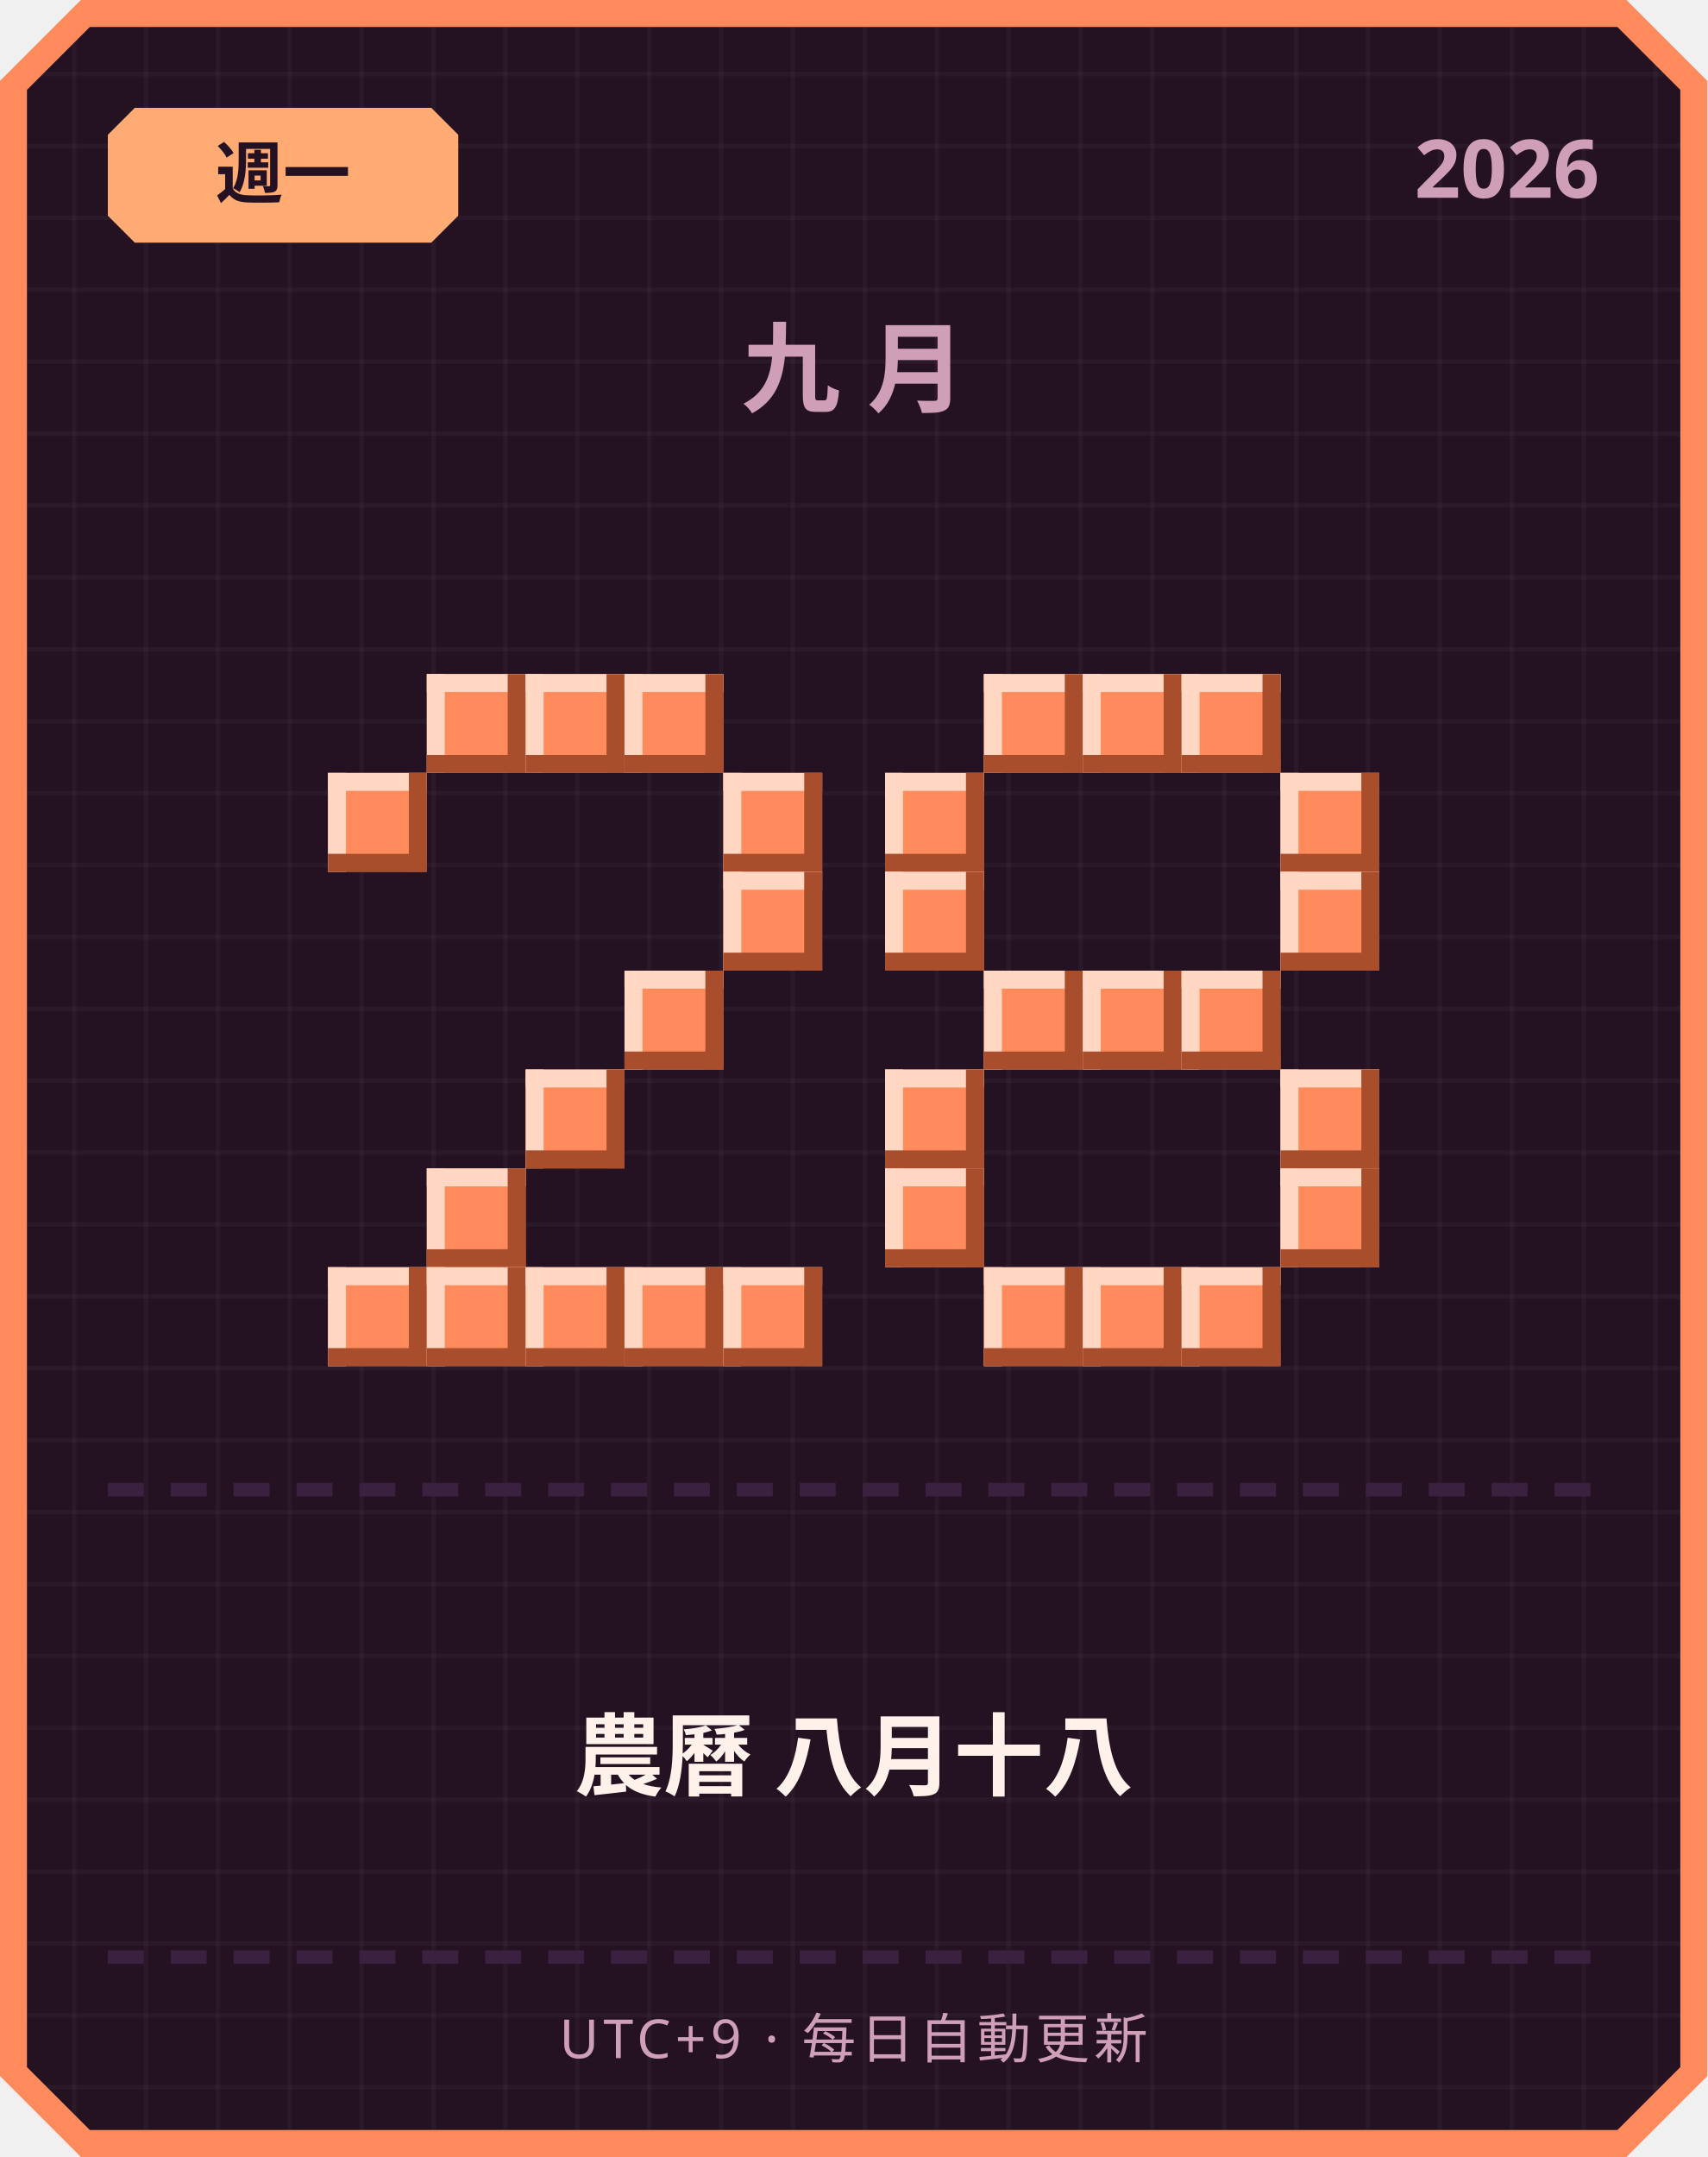
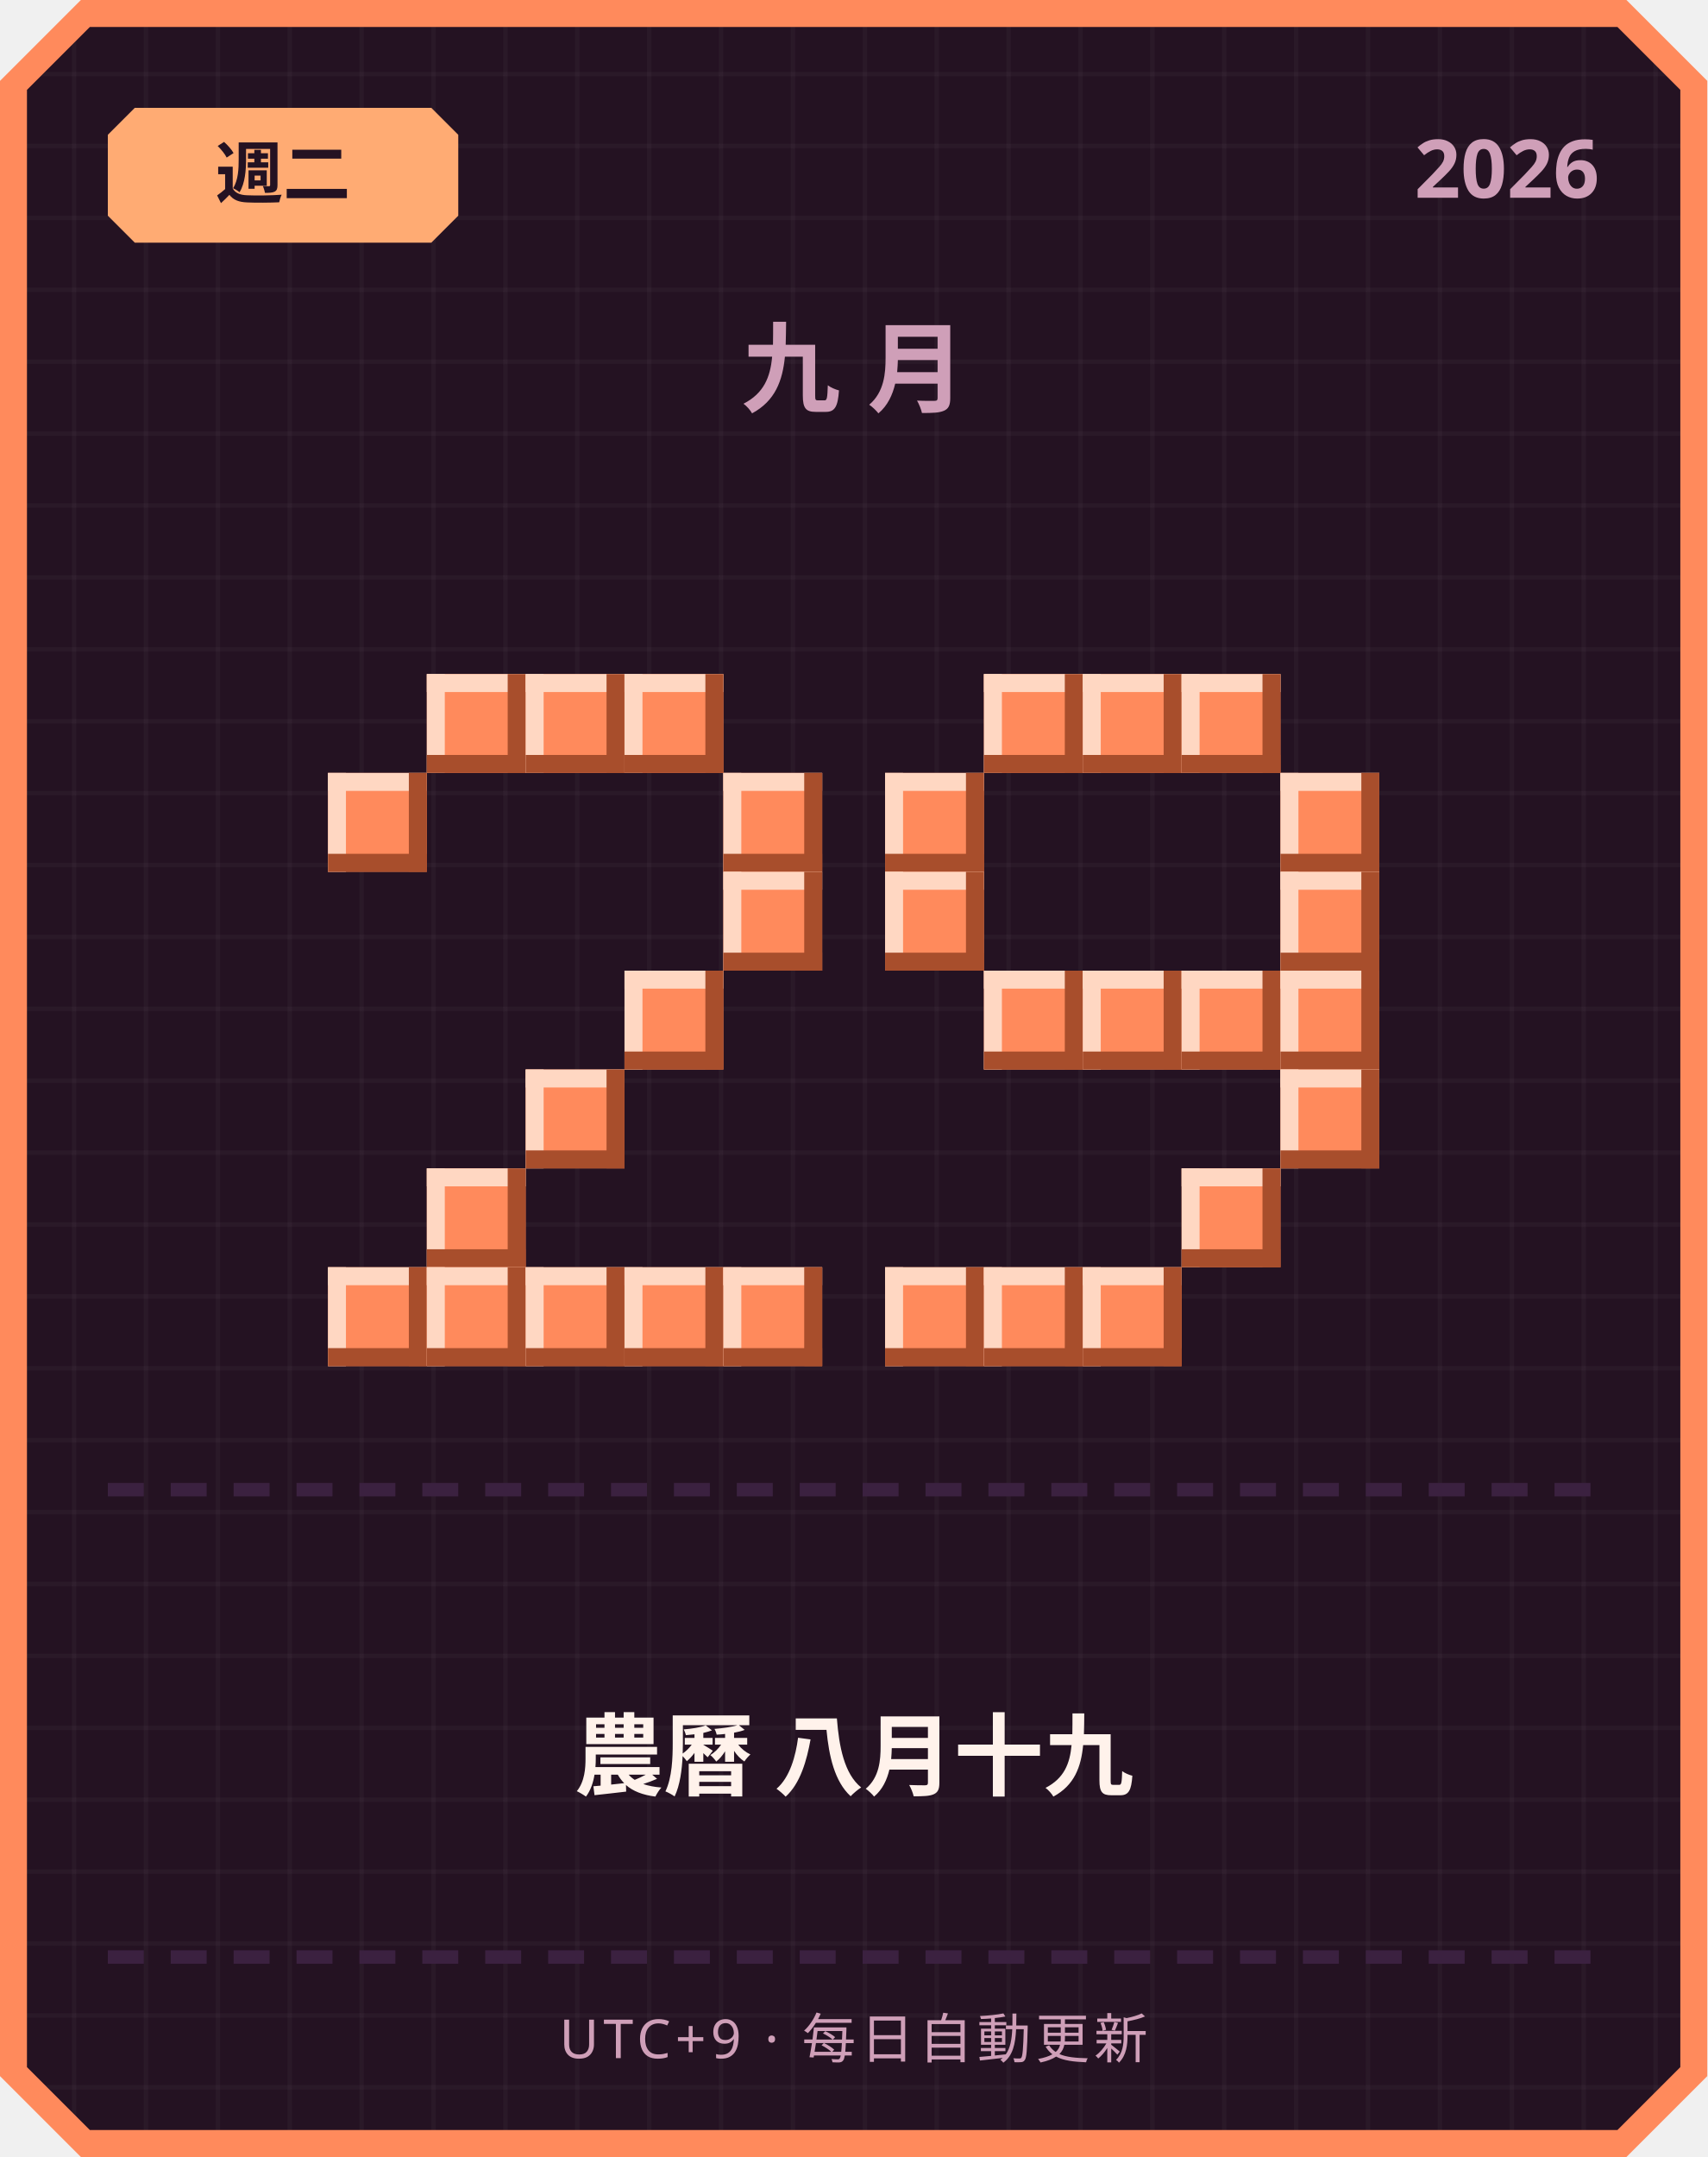
<svg xmlns="http://www.w3.org/2000/svg" width="380" height="480" viewBox="0 0 380 480">
  <defs>
    <pattern id="grid" width="16" height="16" patternUnits="userSpaceOnUse">
      <rect width="16" height="16" fill="#241222" />
      <rect width="1" height="16" fill="#ffffff" opacity="0.03" />
      <rect width="16" height="1" fill="#ffffff" opacity="0.03" />
    </pattern>
  </defs>
  <path d="M 18,0 L 362,0 L 380,18 L 380,462 L 362,480 L 18,480 L 0,462 L 0,18 Z" fill="#ff8a5c" />
  <path d="M 20,6 L 360,6 L 374,20 L 374,460 L 360,474 L 20,474 L 6,460 L 6,20 Z" fill="url(#grid)" />
  <path d="M 30,24 L 96,24 L 102,30 L 102,48 L 96,54 L 30,54 L 24,48 L 24,30 Z" fill="#ffab73" />
-   <text x="63" y="44" text-anchor="middle" font-family="'Segoe UI', sans-serif" font-size="15" font-weight="700" fill="#241222">週一</text>
+   <text x="63" y="44" text-anchor="middle" font-family="'Segoe UI', sans-serif" font-size="15" font-weight="700" fill="#241222">週二</text>
  <text x="356" y="44" text-anchor="end" font-family="'Segoe UI', sans-serif" font-size="18" font-weight="700" fill="#cf9fb8">2026</text>
  <text x="190" y="90" text-anchor="middle" font-family="'Segoe UI', sans-serif" font-size="22" font-weight="700" letter-spacing="6" fill="#cf9fb8">九月</text>
  <rect x="95" y="150" width="22" height="22" fill="#ff8a5c" />
  <rect x="95" y="150" width="22" height="4" fill="#ffd7c2" />
  <rect x="95" y="150" width="4" height="22" fill="#ffd7c2" />
  <rect x="95" y="168" width="22" height="4" fill="#a84e2c" />
  <rect x="113" y="150" width="4" height="22" fill="#a84e2c" />
  <rect x="117" y="150" width="22" height="22" fill="#ff8a5c" />
  <rect x="117" y="150" width="22" height="4" fill="#ffd7c2" />
  <rect x="117" y="150" width="4" height="22" fill="#ffd7c2" />
  <rect x="117" y="168" width="22" height="4" fill="#a84e2c" />
  <rect x="135" y="150" width="4" height="22" fill="#a84e2c" />
  <rect x="139" y="150" width="22" height="22" fill="#ff8a5c" />
  <rect x="139" y="150" width="22" height="4" fill="#ffd7c2" />
  <rect x="139" y="150" width="4" height="22" fill="#ffd7c2" />
  <rect x="139" y="168" width="22" height="4" fill="#a84e2c" />
  <rect x="157" y="150" width="4" height="22" fill="#a84e2c" />
  <rect x="73" y="172" width="22" height="22" fill="#ff8a5c" />
  <rect x="73" y="172" width="22" height="4" fill="#ffd7c2" />
  <rect x="73" y="172" width="4" height="22" fill="#ffd7c2" />
  <rect x="73" y="190" width="22" height="4" fill="#a84e2c" />
  <rect x="91" y="172" width="4" height="22" fill="#a84e2c" />
  <rect x="161" y="172" width="22" height="22" fill="#ff8a5c" />
  <rect x="161" y="172" width="22" height="4" fill="#ffd7c2" />
  <rect x="161" y="172" width="4" height="22" fill="#ffd7c2" />
  <rect x="161" y="190" width="22" height="4" fill="#a84e2c" />
  <rect x="179" y="172" width="4" height="22" fill="#a84e2c" />
  <rect x="161" y="194" width="22" height="22" fill="#ff8a5c" />
  <rect x="161" y="194" width="22" height="4" fill="#ffd7c2" />
  <rect x="161" y="194" width="4" height="22" fill="#ffd7c2" />
  <rect x="161" y="212" width="22" height="4" fill="#a84e2c" />
  <rect x="179" y="194" width="4" height="22" fill="#a84e2c" />
  <rect x="139" y="216" width="22" height="22" fill="#ff8a5c" />
  <rect x="139" y="216" width="22" height="4" fill="#ffd7c2" />
  <rect x="139" y="216" width="4" height="22" fill="#ffd7c2" />
  <rect x="139" y="234" width="22" height="4" fill="#a84e2c" />
  <rect x="157" y="216" width="4" height="22" fill="#a84e2c" />
  <rect x="117" y="238" width="22" height="22" fill="#ff8a5c" />
  <rect x="117" y="238" width="22" height="4" fill="#ffd7c2" />
  <rect x="117" y="238" width="4" height="22" fill="#ffd7c2" />
  <rect x="117" y="256" width="22" height="4" fill="#a84e2c" />
  <rect x="135" y="238" width="4" height="22" fill="#a84e2c" />
  <rect x="95" y="260" width="22" height="22" fill="#ff8a5c" />
  <rect x="95" y="260" width="22" height="4" fill="#ffd7c2" />
  <rect x="95" y="260" width="4" height="22" fill="#ffd7c2" />
  <rect x="95" y="278" width="22" height="4" fill="#a84e2c" />
  <rect x="113" y="260" width="4" height="22" fill="#a84e2c" />
  <rect x="73" y="282" width="22" height="22" fill="#ff8a5c" />
  <rect x="73" y="282" width="22" height="4" fill="#ffd7c2" />
  <rect x="73" y="282" width="4" height="22" fill="#ffd7c2" />
  <rect x="73" y="300" width="22" height="4" fill="#a84e2c" />
  <rect x="91" y="282" width="4" height="22" fill="#a84e2c" />
  <rect x="95" y="282" width="22" height="22" fill="#ff8a5c" />
  <rect x="95" y="282" width="22" height="4" fill="#ffd7c2" />
  <rect x="95" y="282" width="4" height="22" fill="#ffd7c2" />
  <rect x="95" y="300" width="22" height="4" fill="#a84e2c" />
  <rect x="113" y="282" width="4" height="22" fill="#a84e2c" />
  <rect x="117" y="282" width="22" height="22" fill="#ff8a5c" />
  <rect x="117" y="282" width="22" height="4" fill="#ffd7c2" />
  <rect x="117" y="282" width="4" height="22" fill="#ffd7c2" />
  <rect x="117" y="300" width="22" height="4" fill="#a84e2c" />
  <rect x="135" y="282" width="4" height="22" fill="#a84e2c" />
  <rect x="139" y="282" width="22" height="22" fill="#ff8a5c" />
  <rect x="139" y="282" width="22" height="4" fill="#ffd7c2" />
  <rect x="139" y="282" width="4" height="22" fill="#ffd7c2" />
  <rect x="139" y="300" width="22" height="4" fill="#a84e2c" />
  <rect x="157" y="282" width="4" height="22" fill="#a84e2c" />
  <rect x="161" y="282" width="22" height="22" fill="#ff8a5c" />
  <rect x="161" y="282" width="22" height="4" fill="#ffd7c2" />
  <rect x="161" y="282" width="4" height="22" fill="#ffd7c2" />
  <rect x="161" y="300" width="22" height="4" fill="#a84e2c" />
  <rect x="179" y="282" width="4" height="22" fill="#a84e2c" />
  <rect x="219" y="150" width="22" height="22" fill="#ff8a5c" />
  <rect x="219" y="150" width="22" height="4" fill="#ffd7c2" />
  <rect x="219" y="150" width="4" height="22" fill="#ffd7c2" />
  <rect x="219" y="168" width="22" height="4" fill="#a84e2c" />
  <rect x="237" y="150" width="4" height="22" fill="#a84e2c" />
  <rect x="241" y="150" width="22" height="22" fill="#ff8a5c" />
  <rect x="241" y="150" width="22" height="4" fill="#ffd7c2" />
  <rect x="241" y="150" width="4" height="22" fill="#ffd7c2" />
  <rect x="241" y="168" width="22" height="4" fill="#a84e2c" />
  <rect x="259" y="150" width="4" height="22" fill="#a84e2c" />
  <rect x="263" y="150" width="22" height="22" fill="#ff8a5c" />
  <rect x="263" y="150" width="22" height="4" fill="#ffd7c2" />
  <rect x="263" y="150" width="4" height="22" fill="#ffd7c2" />
  <rect x="263" y="168" width="22" height="4" fill="#a84e2c" />
  <rect x="281" y="150" width="4" height="22" fill="#a84e2c" />
  <rect x="197" y="172" width="22" height="22" fill="#ff8a5c" />
  <rect x="197" y="172" width="22" height="4" fill="#ffd7c2" />
  <rect x="197" y="172" width="4" height="22" fill="#ffd7c2" />
  <rect x="197" y="190" width="22" height="4" fill="#a84e2c" />
  <rect x="215" y="172" width="4" height="22" fill="#a84e2c" />
  <rect x="285" y="172" width="22" height="22" fill="#ff8a5c" />
  <rect x="285" y="172" width="22" height="4" fill="#ffd7c2" />
  <rect x="285" y="172" width="4" height="22" fill="#ffd7c2" />
  <rect x="285" y="190" width="22" height="4" fill="#a84e2c" />
  <rect x="303" y="172" width="4" height="22" fill="#a84e2c" />
  <rect x="197" y="194" width="22" height="22" fill="#ff8a5c" />
  <rect x="197" y="194" width="22" height="4" fill="#ffd7c2" />
  <rect x="197" y="194" width="4" height="22" fill="#ffd7c2" />
  <rect x="197" y="212" width="22" height="4" fill="#a84e2c" />
  <rect x="215" y="194" width="4" height="22" fill="#a84e2c" />
  <rect x="285" y="194" width="22" height="22" fill="#ff8a5c" />
  <rect x="285" y="194" width="22" height="4" fill="#ffd7c2" />
  <rect x="285" y="194" width="4" height="22" fill="#ffd7c2" />
  <rect x="285" y="212" width="22" height="4" fill="#a84e2c" />
  <rect x="303" y="194" width="4" height="22" fill="#a84e2c" />
  <rect x="219" y="216" width="22" height="22" fill="#ff8a5c" />
  <rect x="219" y="216" width="22" height="4" fill="#ffd7c2" />
  <rect x="219" y="216" width="4" height="22" fill="#ffd7c2" />
  <rect x="219" y="234" width="22" height="4" fill="#a84e2c" />
  <rect x="237" y="216" width="4" height="22" fill="#a84e2c" />
  <rect x="241" y="216" width="22" height="22" fill="#ff8a5c" />
  <rect x="241" y="216" width="22" height="4" fill="#ffd7c2" />
  <rect x="241" y="216" width="4" height="22" fill="#ffd7c2" />
  <rect x="241" y="234" width="22" height="4" fill="#a84e2c" />
  <rect x="259" y="216" width="4" height="22" fill="#a84e2c" />
  <rect x="263" y="216" width="22" height="22" fill="#ff8a5c" />
  <rect x="263" y="216" width="22" height="4" fill="#ffd7c2" />
  <rect x="263" y="216" width="4" height="22" fill="#ffd7c2" />
  <rect x="263" y="234" width="22" height="4" fill="#a84e2c" />
  <rect x="281" y="216" width="4" height="22" fill="#a84e2c" />
-   <rect x="197" y="238" width="22" height="22" fill="#ff8a5c" />
-   <rect x="197" y="238" width="22" height="4" fill="#ffd7c2" />
-   <rect x="197" y="238" width="4" height="22" fill="#ffd7c2" />
-   <rect x="197" y="256" width="22" height="4" fill="#a84e2c" />
-   <rect x="215" y="238" width="4" height="22" fill="#a84e2c" />
+   <rect x="285" y="216" width="22" height="22" fill="#ff8a5c" />
+   <rect x="285" y="216" width="22" height="4" fill="#ffd7c2" />
+   <rect x="285" y="216" width="4" height="22" fill="#ffd7c2" />
+   <rect x="285" y="234" width="22" height="4" fill="#a84e2c" />
+   <rect x="303" y="216" width="4" height="22" fill="#a84e2c" />
  <rect x="285" y="238" width="22" height="22" fill="#ff8a5c" />
  <rect x="285" y="238" width="22" height="4" fill="#ffd7c2" />
  <rect x="285" y="238" width="4" height="22" fill="#ffd7c2" />
  <rect x="285" y="256" width="22" height="4" fill="#a84e2c" />
  <rect x="303" y="238" width="4" height="22" fill="#a84e2c" />
-   <rect x="197" y="260" width="22" height="22" fill="#ff8a5c" />
-   <rect x="197" y="260" width="22" height="4" fill="#ffd7c2" />
-   <rect x="197" y="260" width="4" height="22" fill="#ffd7c2" />
-   <rect x="197" y="278" width="22" height="4" fill="#a84e2c" />
-   <rect x="215" y="260" width="4" height="22" fill="#a84e2c" />
-   <rect x="285" y="260" width="22" height="22" fill="#ff8a5c" />
-   <rect x="285" y="260" width="22" height="4" fill="#ffd7c2" />
-   <rect x="285" y="260" width="4" height="22" fill="#ffd7c2" />
-   <rect x="285" y="278" width="22" height="4" fill="#a84e2c" />
-   <rect x="303" y="260" width="4" height="22" fill="#a84e2c" />
+   <rect x="263" y="260" width="22" height="22" fill="#ff8a5c" />
+   <rect x="263" y="260" width="22" height="4" fill="#ffd7c2" />
+   <rect x="263" y="260" width="4" height="22" fill="#ffd7c2" />
+   <rect x="263" y="278" width="22" height="4" fill="#a84e2c" />
+   <rect x="281" y="260" width="4" height="22" fill="#a84e2c" />
+   <rect x="197" y="282" width="22" height="22" fill="#ff8a5c" />
+   <rect x="197" y="282" width="22" height="4" fill="#ffd7c2" />
+   <rect x="197" y="282" width="4" height="22" fill="#ffd7c2" />
+   <rect x="197" y="300" width="22" height="4" fill="#a84e2c" />
+   <rect x="215" y="282" width="4" height="22" fill="#a84e2c" />
  <rect x="219" y="282" width="22" height="22" fill="#ff8a5c" />
  <rect x="219" y="282" width="22" height="4" fill="#ffd7c2" />
  <rect x="219" y="282" width="4" height="22" fill="#ffd7c2" />
  <rect x="219" y="300" width="22" height="4" fill="#a84e2c" />
  <rect x="237" y="282" width="4" height="22" fill="#a84e2c" />
  <rect x="241" y="282" width="22" height="22" fill="#ff8a5c" />
  <rect x="241" y="282" width="22" height="4" fill="#ffd7c2" />
  <rect x="241" y="282" width="4" height="22" fill="#ffd7c2" />
  <rect x="241" y="300" width="22" height="4" fill="#a84e2c" />
  <rect x="259" y="282" width="4" height="22" fill="#a84e2c" />
-   <rect x="263" y="282" width="22" height="22" fill="#ff8a5c" />
-   <rect x="263" y="282" width="22" height="4" fill="#ffd7c2" />
-   <rect x="263" y="282" width="4" height="22" fill="#ffd7c2" />
-   <rect x="263" y="300" width="22" height="4" fill="#a84e2c" />
-   <rect x="281" y="282" width="4" height="22" fill="#a84e2c" />
  <rect x="24" y="330" width="8" height="3" fill="#3b2140" />
  <rect x="38" y="330" width="8" height="3" fill="#3b2140" />
  <rect x="52" y="330" width="8" height="3" fill="#3b2140" />
  <rect x="66" y="330" width="8" height="3" fill="#3b2140" />
  <rect x="80" y="330" width="8" height="3" fill="#3b2140" />
  <rect x="94" y="330" width="8" height="3" fill="#3b2140" />
  <rect x="108" y="330" width="8" height="3" fill="#3b2140" />
  <rect x="122" y="330" width="8" height="3" fill="#3b2140" />
  <rect x="136" y="330" width="8" height="3" fill="#3b2140" />
  <rect x="150" y="330" width="8" height="3" fill="#3b2140" />
  <rect x="164" y="330" width="8" height="3" fill="#3b2140" />
  <rect x="178" y="330" width="8" height="3" fill="#3b2140" />
  <rect x="192" y="330" width="8" height="3" fill="#3b2140" />
  <rect x="206" y="330" width="8" height="3" fill="#3b2140" />
  <rect x="220" y="330" width="8" height="3" fill="#3b2140" />
  <rect x="234" y="330" width="8" height="3" fill="#3b2140" />
  <rect x="248" y="330" width="8" height="3" fill="#3b2140" />
  <rect x="262" y="330" width="8" height="3" fill="#3b2140" />
  <rect x="276" y="330" width="8" height="3" fill="#3b2140" />
  <rect x="290" y="330" width="8" height="3" fill="#3b2140" />
  <rect x="304" y="330" width="8" height="3" fill="#3b2140" />
  <rect x="318" y="330" width="8" height="3" fill="#3b2140" />
  <rect x="332" y="330" width="8" height="3" fill="#3b2140" />
  <rect x="346" y="330" width="8" height="3" fill="#3b2140" />
-   <text x="190" y="398" text-anchor="middle" font-family="'Segoe UI', 'Microsoft JhengHei', sans-serif" font-size="20" font-weight="700" fill="#fff2eb">農曆 八月十八</text>
+   <text x="190" y="398" text-anchor="middle" font-family="'Segoe UI', 'Microsoft JhengHei', sans-serif" font-size="20" font-weight="700" fill="#fff2eb">農曆 八月十九</text>
  <rect x="24" y="434" width="8" height="3" fill="#3b2140" />
  <rect x="38" y="434" width="8" height="3" fill="#3b2140" />
  <rect x="52" y="434" width="8" height="3" fill="#3b2140" />
  <rect x="66" y="434" width="8" height="3" fill="#3b2140" />
  <rect x="80" y="434" width="8" height="3" fill="#3b2140" />
  <rect x="94" y="434" width="8" height="3" fill="#3b2140" />
  <rect x="108" y="434" width="8" height="3" fill="#3b2140" />
  <rect x="122" y="434" width="8" height="3" fill="#3b2140" />
  <rect x="136" y="434" width="8" height="3" fill="#3b2140" />
  <rect x="150" y="434" width="8" height="3" fill="#3b2140" />
  <rect x="164" y="434" width="8" height="3" fill="#3b2140" />
  <rect x="178" y="434" width="8" height="3" fill="#3b2140" />
  <rect x="192" y="434" width="8" height="3" fill="#3b2140" />
  <rect x="206" y="434" width="8" height="3" fill="#3b2140" />
  <rect x="220" y="434" width="8" height="3" fill="#3b2140" />
  <rect x="234" y="434" width="8" height="3" fill="#3b2140" />
  <rect x="248" y="434" width="8" height="3" fill="#3b2140" />
  <rect x="262" y="434" width="8" height="3" fill="#3b2140" />
  <rect x="276" y="434" width="8" height="3" fill="#3b2140" />
  <rect x="290" y="434" width="8" height="3" fill="#3b2140" />
  <rect x="304" y="434" width="8" height="3" fill="#3b2140" />
  <rect x="318" y="434" width="8" height="3" fill="#3b2140" />
  <rect x="332" y="434" width="8" height="3" fill="#3b2140" />
  <rect x="346" y="434" width="8" height="3" fill="#3b2140" />
  <text x="190" y="458" text-anchor="middle" font-family="'Segoe UI', sans-serif" font-size="12" letter-spacing="1" fill="#cf9fb8">UTC+9 · 每日自動更新</text>
</svg>
